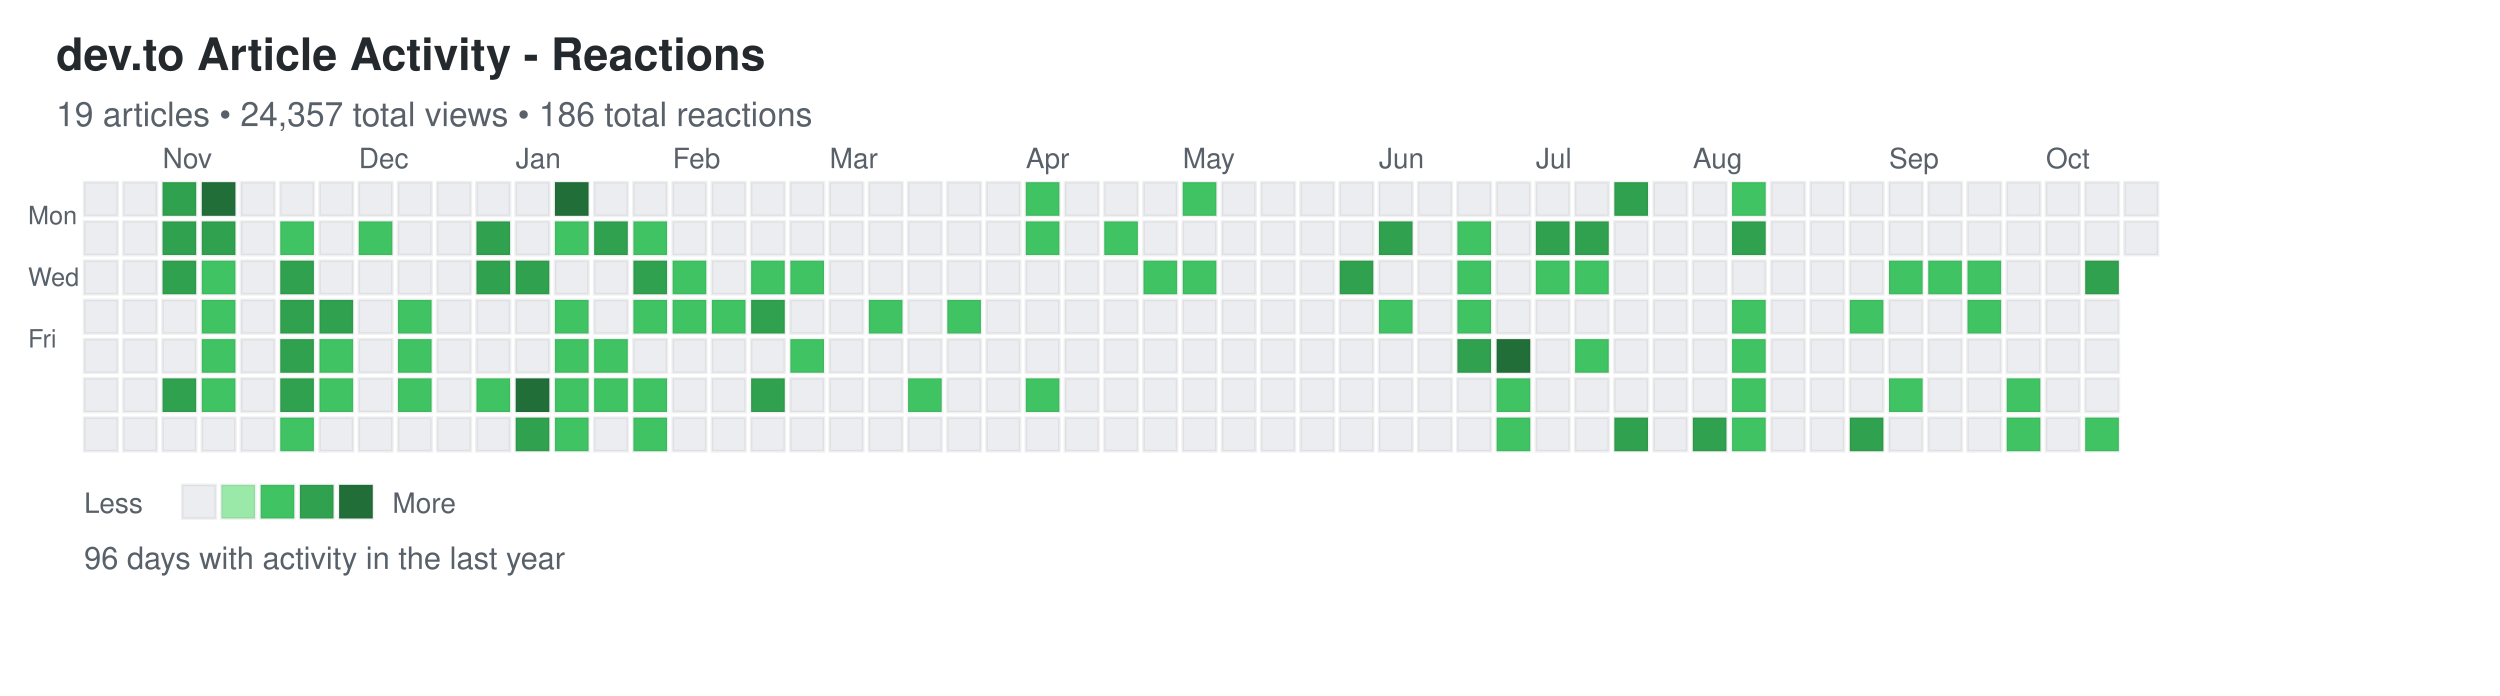
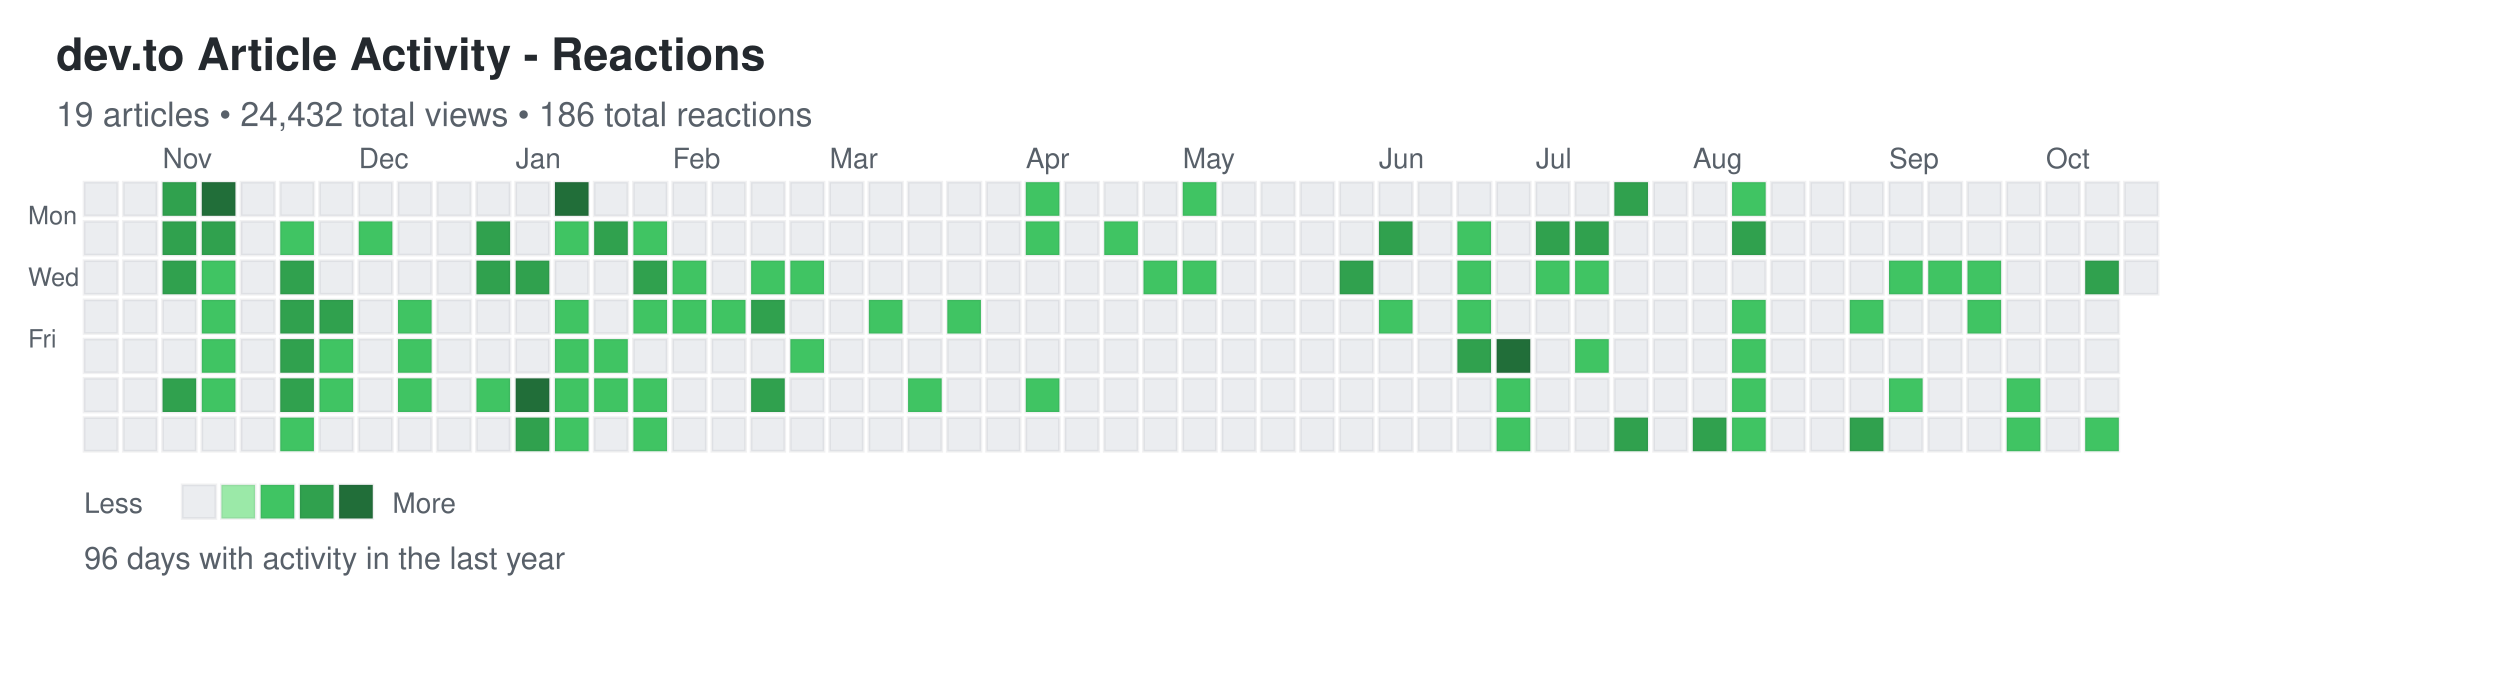
<svg xmlns="http://www.w3.org/2000/svg" width="892" height="248">
  <defs>
    <style>
.day { stroke: rgba(27,31,35,0.06); stroke-width: 1px; cursor: pointer; }
.day:hover { stroke: rgba(27,31,35,0.3); stroke-width: 2px; }
.month-label { font-family: -apple-system, BlinkMacSystemFont, "Segoe UI", Helvetica, Arial, sans-serif; font-size: 10px; fill: #586069; }
.day-label { font-family: -apple-system, BlinkMacSystemFont, "Segoe UI", Helvetica, Arial, sans-serif; font-size: 9px; fill: #586069; }
.title { font-family: -apple-system, BlinkMacSystemFont, "Segoe UI", Helvetica, Arial, sans-serif; font-size: 16px; font-weight: 600; fill: #24292e; }
.subtitle { font-family: -apple-system, BlinkMacSystemFont, "Segoe UI", Helvetica, Arial, sans-serif; font-size: 12px; fill: #586069; }
.stats { font-family: -apple-system, BlinkMacSystemFont, "Segoe UI", Helvetica, Arial, sans-serif; font-size: 11px; fill: #586069; }
.legend-text { font-family: -apple-system, BlinkMacSystemFont, "Segoe UI", Helvetica, Arial, sans-serif; font-size: 10px; fill: #586069; }
</style>
  </defs>
  <text x="20" y="25" class="title">dev.to Article Activity - Reactions</text>
-   <text x="20" y="45" class="subtitle">19 articles • 24,357 total views • 186 total reactions</text>
+   <text x="20" y="45" class="subtitle">19 articles • 24,432 total views • 186 total reactions</text>
  <text x="10" y="80" class="day-label">Mon</text>
  <text x="10" y="102" class="day-label">Wed</text>
  <text x="10" y="124" class="day-label">Fri</text>
  <rect x="30" y="65" width="12" height="12" fill="#ebedf0" class="day" data-date="2024-10-13" data-level="0" />
  <rect x="30" y="79" width="12" height="12" fill="#ebedf0" class="day" data-date="2024-10-14" data-level="0" />
  <rect x="30" y="93" width="12" height="12" fill="#ebedf0" class="day" data-date="2024-10-15" data-level="0" />
  <rect x="30" y="107" width="12" height="12" fill="#ebedf0" class="day" data-date="2024-10-16" data-level="0" />
  <rect x="30" y="121" width="12" height="12" fill="#ebedf0" class="day" data-date="2024-10-17" data-level="0" />
  <rect x="30" y="135" width="12" height="12" fill="#ebedf0" class="day" data-date="2024-10-18" data-level="0" />
  <rect x="30" y="149" width="12" height="12" fill="#ebedf0" class="day" data-date="2024-10-19" data-level="0" />
  <rect x="44" y="65" width="12" height="12" fill="#ebedf0" class="day" data-date="2024-10-20" data-level="0" />
  <rect x="44" y="79" width="12" height="12" fill="#ebedf0" class="day" data-date="2024-10-21" data-level="0" />
  <rect x="44" y="93" width="12" height="12" fill="#ebedf0" class="day" data-date="2024-10-22" data-level="0" />
  <rect x="44" y="107" width="12" height="12" fill="#ebedf0" class="day" data-date="2024-10-23" data-level="0" />
  <rect x="44" y="121" width="12" height="12" fill="#ebedf0" class="day" data-date="2024-10-24" data-level="0" />
  <rect x="44" y="135" width="12" height="12" fill="#ebedf0" class="day" data-date="2024-10-25" data-level="0" />
  <rect x="44" y="149" width="12" height="12" fill="#ebedf0" class="day" data-date="2024-10-26" data-level="0" />
  <rect x="58" y="65" width="12" height="12" fill="#30a14e" class="day" data-date="2024-10-27" data-level="3" />
  <rect x="58" y="79" width="12" height="12" fill="#30a14e" class="day" data-date="2024-10-28" data-level="3" />
  <rect x="58" y="93" width="12" height="12" fill="#30a14e" class="day" data-date="2024-10-29" data-level="3" />
  <rect x="58" y="107" width="12" height="12" fill="#ebedf0" class="day" data-date="2024-10-30" data-level="0" />
  <rect x="58" y="121" width="12" height="12" fill="#ebedf0" class="day" data-date="2024-10-31" data-level="0" />
  <rect x="58" y="135" width="12" height="12" fill="#30a14e" class="day" data-date="2024-11-01" data-level="3" />
  <rect x="58" y="149" width="12" height="12" fill="#ebedf0" class="day" data-date="2024-11-02" data-level="0" />
  <rect x="72" y="65" width="12" height="12" fill="#216e39" class="day" data-date="2024-11-03" data-level="4" />
  <rect x="72" y="79" width="12" height="12" fill="#30a14e" class="day" data-date="2024-11-04" data-level="3" />
  <rect x="72" y="93" width="12" height="12" fill="#40c463" class="day" data-date="2024-11-05" data-level="2" />
  <rect x="72" y="107" width="12" height="12" fill="#40c463" class="day" data-date="2024-11-06" data-level="2" />
  <rect x="72" y="121" width="12" height="12" fill="#40c463" class="day" data-date="2024-11-07" data-level="2" />
  <rect x="72" y="135" width="12" height="12" fill="#40c463" class="day" data-date="2024-11-08" data-level="2" />
  <rect x="72" y="149" width="12" height="12" fill="#ebedf0" class="day" data-date="2024-11-09" data-level="0" />
  <rect x="86" y="65" width="12" height="12" fill="#ebedf0" class="day" data-date="2024-11-10" data-level="0" />
  <rect x="86" y="79" width="12" height="12" fill="#ebedf0" class="day" data-date="2024-11-11" data-level="0" />
  <rect x="86" y="93" width="12" height="12" fill="#ebedf0" class="day" data-date="2024-11-12" data-level="0" />
  <rect x="86" y="107" width="12" height="12" fill="#ebedf0" class="day" data-date="2024-11-13" data-level="0" />
  <rect x="86" y="121" width="12" height="12" fill="#ebedf0" class="day" data-date="2024-11-14" data-level="0" />
  <rect x="86" y="135" width="12" height="12" fill="#ebedf0" class="day" data-date="2024-11-15" data-level="0" />
  <rect x="86" y="149" width="12" height="12" fill="#ebedf0" class="day" data-date="2024-11-16" data-level="0" />
  <rect x="100" y="65" width="12" height="12" fill="#ebedf0" class="day" data-date="2024-11-17" data-level="0" />
  <rect x="100" y="79" width="12" height="12" fill="#40c463" class="day" data-date="2024-11-18" data-level="2" />
  <rect x="100" y="93" width="12" height="12" fill="#30a14e" class="day" data-date="2024-11-19" data-level="3" />
  <rect x="100" y="107" width="12" height="12" fill="#30a14e" class="day" data-date="2024-11-20" data-level="3" />
  <rect x="100" y="121" width="12" height="12" fill="#30a14e" class="day" data-date="2024-11-21" data-level="3" />
  <rect x="100" y="135" width="12" height="12" fill="#30a14e" class="day" data-date="2024-11-22" data-level="3" />
  <rect x="100" y="149" width="12" height="12" fill="#40c463" class="day" data-date="2024-11-23" data-level="2" />
  <rect x="114" y="65" width="12" height="12" fill="#ebedf0" class="day" data-date="2024-11-24" data-level="0" />
  <rect x="114" y="79" width="12" height="12" fill="#ebedf0" class="day" data-date="2024-11-25" data-level="0" />
  <rect x="114" y="93" width="12" height="12" fill="#ebedf0" class="day" data-date="2024-11-26" data-level="0" />
  <rect x="114" y="107" width="12" height="12" fill="#30a14e" class="day" data-date="2024-11-27" data-level="3" />
  <rect x="114" y="121" width="12" height="12" fill="#40c463" class="day" data-date="2024-11-28" data-level="2" />
  <rect x="114" y="135" width="12" height="12" fill="#40c463" class="day" data-date="2024-11-29" data-level="2" />
  <rect x="114" y="149" width="12" height="12" fill="#ebedf0" class="day" data-date="2024-11-30" data-level="0" />
  <rect x="128" y="65" width="12" height="12" fill="#ebedf0" class="day" data-date="2024-12-01" data-level="0" />
  <rect x="128" y="79" width="12" height="12" fill="#40c463" class="day" data-date="2024-12-02" data-level="2" />
  <rect x="128" y="93" width="12" height="12" fill="#ebedf0" class="day" data-date="2024-12-03" data-level="0" />
  <rect x="128" y="107" width="12" height="12" fill="#ebedf0" class="day" data-date="2024-12-04" data-level="0" />
  <rect x="128" y="121" width="12" height="12" fill="#ebedf0" class="day" data-date="2024-12-05" data-level="0" />
  <rect x="128" y="135" width="12" height="12" fill="#ebedf0" class="day" data-date="2024-12-06" data-level="0" />
  <rect x="128" y="149" width="12" height="12" fill="#ebedf0" class="day" data-date="2024-12-07" data-level="0" />
  <rect x="142" y="65" width="12" height="12" fill="#ebedf0" class="day" data-date="2024-12-08" data-level="0" />
  <rect x="142" y="79" width="12" height="12" fill="#ebedf0" class="day" data-date="2024-12-09" data-level="0" />
  <rect x="142" y="93" width="12" height="12" fill="#ebedf0" class="day" data-date="2024-12-10" data-level="0" />
  <rect x="142" y="107" width="12" height="12" fill="#40c463" class="day" data-date="2024-12-11" data-level="2" />
  <rect x="142" y="121" width="12" height="12" fill="#40c463" class="day" data-date="2024-12-12" data-level="2" />
  <rect x="142" y="135" width="12" height="12" fill="#40c463" class="day" data-date="2024-12-13" data-level="2" />
  <rect x="142" y="149" width="12" height="12" fill="#ebedf0" class="day" data-date="2024-12-14" data-level="0" />
  <rect x="156" y="65" width="12" height="12" fill="#ebedf0" class="day" data-date="2024-12-15" data-level="0" />
  <rect x="156" y="79" width="12" height="12" fill="#ebedf0" class="day" data-date="2024-12-16" data-level="0" />
  <rect x="156" y="93" width="12" height="12" fill="#ebedf0" class="day" data-date="2024-12-17" data-level="0" />
  <rect x="156" y="107" width="12" height="12" fill="#ebedf0" class="day" data-date="2024-12-18" data-level="0" />
  <rect x="156" y="121" width="12" height="12" fill="#ebedf0" class="day" data-date="2024-12-19" data-level="0" />
  <rect x="156" y="135" width="12" height="12" fill="#ebedf0" class="day" data-date="2024-12-20" data-level="0" />
  <rect x="156" y="149" width="12" height="12" fill="#ebedf0" class="day" data-date="2024-12-21" data-level="0" />
  <rect x="170" y="65" width="12" height="12" fill="#ebedf0" class="day" data-date="2024-12-22" data-level="0" />
  <rect x="170" y="79" width="12" height="12" fill="#30a14e" class="day" data-date="2024-12-23" data-level="3" />
  <rect x="170" y="93" width="12" height="12" fill="#30a14e" class="day" data-date="2024-12-24" data-level="3" />
  <rect x="170" y="107" width="12" height="12" fill="#ebedf0" class="day" data-date="2024-12-25" data-level="0" />
  <rect x="170" y="121" width="12" height="12" fill="#ebedf0" class="day" data-date="2024-12-26" data-level="0" />
  <rect x="170" y="135" width="12" height="12" fill="#40c463" class="day" data-date="2024-12-27" data-level="2" />
  <rect x="170" y="149" width="12" height="12" fill="#ebedf0" class="day" data-date="2024-12-28" data-level="0" />
  <rect x="184" y="65" width="12" height="12" fill="#ebedf0" class="day" data-date="2024-12-29" data-level="0" />
  <rect x="184" y="79" width="12" height="12" fill="#ebedf0" class="day" data-date="2024-12-30" data-level="0" />
  <rect x="184" y="93" width="12" height="12" fill="#30a14e" class="day" data-date="2024-12-31" data-level="3" />
  <rect x="184" y="107" width="12" height="12" fill="#ebedf0" class="day" data-date="2025-01-01" data-level="0" />
  <rect x="184" y="121" width="12" height="12" fill="#ebedf0" class="day" data-date="2025-01-02" data-level="0" />
  <rect x="184" y="135" width="12" height="12" fill="#216e39" class="day" data-date="2025-01-03" data-level="4" />
  <rect x="184" y="149" width="12" height="12" fill="#30a14e" class="day" data-date="2025-01-04" data-level="3" />
  <rect x="198" y="65" width="12" height="12" fill="#216e39" class="day" data-date="2025-01-05" data-level="4" />
  <rect x="198" y="79" width="12" height="12" fill="#40c463" class="day" data-date="2025-01-06" data-level="2" />
  <rect x="198" y="93" width="12" height="12" fill="#ebedf0" class="day" data-date="2025-01-07" data-level="0" />
  <rect x="198" y="107" width="12" height="12" fill="#40c463" class="day" data-date="2025-01-08" data-level="2" />
  <rect x="198" y="121" width="12" height="12" fill="#40c463" class="day" data-date="2025-01-09" data-level="2" />
  <rect x="198" y="135" width="12" height="12" fill="#40c463" class="day" data-date="2025-01-10" data-level="2" />
  <rect x="198" y="149" width="12" height="12" fill="#40c463" class="day" data-date="2025-01-11" data-level="2" />
  <rect x="212" y="65" width="12" height="12" fill="#ebedf0" class="day" data-date="2025-01-12" data-level="0" />
  <rect x="212" y="79" width="12" height="12" fill="#30a14e" class="day" data-date="2025-01-13" data-level="3" />
  <rect x="212" y="93" width="12" height="12" fill="#ebedf0" class="day" data-date="2025-01-14" data-level="0" />
  <rect x="212" y="107" width="12" height="12" fill="#ebedf0" class="day" data-date="2025-01-15" data-level="0" />
  <rect x="212" y="121" width="12" height="12" fill="#40c463" class="day" data-date="2025-01-16" data-level="2" />
  <rect x="212" y="135" width="12" height="12" fill="#40c463" class="day" data-date="2025-01-17" data-level="2" />
  <rect x="212" y="149" width="12" height="12" fill="#ebedf0" class="day" data-date="2025-01-18" data-level="0" />
  <rect x="226" y="65" width="12" height="12" fill="#ebedf0" class="day" data-date="2025-01-19" data-level="0" />
  <rect x="226" y="79" width="12" height="12" fill="#40c463" class="day" data-date="2025-01-20" data-level="2" />
  <rect x="226" y="93" width="12" height="12" fill="#30a14e" class="day" data-date="2025-01-21" data-level="3" />
  <rect x="226" y="107" width="12" height="12" fill="#40c463" class="day" data-date="2025-01-22" data-level="2" />
  <rect x="226" y="121" width="12" height="12" fill="#ebedf0" class="day" data-date="2025-01-23" data-level="0" />
  <rect x="226" y="135" width="12" height="12" fill="#40c463" class="day" data-date="2025-01-24" data-level="2" />
  <rect x="226" y="149" width="12" height="12" fill="#40c463" class="day" data-date="2025-01-25" data-level="2" />
  <rect x="240" y="65" width="12" height="12" fill="#ebedf0" class="day" data-date="2025-01-26" data-level="0" />
  <rect x="240" y="79" width="12" height="12" fill="#ebedf0" class="day" data-date="2025-01-27" data-level="0" />
  <rect x="240" y="93" width="12" height="12" fill="#40c463" class="day" data-date="2025-01-28" data-level="2" />
  <rect x="240" y="107" width="12" height="12" fill="#40c463" class="day" data-date="2025-01-29" data-level="2" />
  <rect x="240" y="121" width="12" height="12" fill="#ebedf0" class="day" data-date="2025-01-30" data-level="0" />
  <rect x="240" y="135" width="12" height="12" fill="#ebedf0" class="day" data-date="2025-01-31" data-level="0" />
  <rect x="240" y="149" width="12" height="12" fill="#ebedf0" class="day" data-date="2025-02-01" data-level="0" />
  <rect x="254" y="65" width="12" height="12" fill="#ebedf0" class="day" data-date="2025-02-02" data-level="0" />
  <rect x="254" y="79" width="12" height="12" fill="#ebedf0" class="day" data-date="2025-02-03" data-level="0" />
  <rect x="254" y="93" width="12" height="12" fill="#ebedf0" class="day" data-date="2025-02-04" data-level="0" />
  <rect x="254" y="107" width="12" height="12" fill="#40c463" class="day" data-date="2025-02-05" data-level="2" />
  <rect x="254" y="121" width="12" height="12" fill="#ebedf0" class="day" data-date="2025-02-06" data-level="0" />
  <rect x="254" y="135" width="12" height="12" fill="#ebedf0" class="day" data-date="2025-02-07" data-level="0" />
  <rect x="254" y="149" width="12" height="12" fill="#ebedf0" class="day" data-date="2025-02-08" data-level="0" />
  <rect x="268" y="65" width="12" height="12" fill="#ebedf0" class="day" data-date="2025-02-09" data-level="0" />
  <rect x="268" y="79" width="12" height="12" fill="#ebedf0" class="day" data-date="2025-02-10" data-level="0" />
  <rect x="268" y="93" width="12" height="12" fill="#40c463" class="day" data-date="2025-02-11" data-level="2" />
  <rect x="268" y="107" width="12" height="12" fill="#30a14e" class="day" data-date="2025-02-12" data-level="3" />
  <rect x="268" y="121" width="12" height="12" fill="#ebedf0" class="day" data-date="2025-02-13" data-level="0" />
  <rect x="268" y="135" width="12" height="12" fill="#30a14e" class="day" data-date="2025-02-14" data-level="3" />
  <rect x="268" y="149" width="12" height="12" fill="#ebedf0" class="day" data-date="2025-02-15" data-level="0" />
  <rect x="282" y="65" width="12" height="12" fill="#ebedf0" class="day" data-date="2025-02-16" data-level="0" />
  <rect x="282" y="79" width="12" height="12" fill="#ebedf0" class="day" data-date="2025-02-17" data-level="0" />
  <rect x="282" y="93" width="12" height="12" fill="#40c463" class="day" data-date="2025-02-18" data-level="2" />
  <rect x="282" y="107" width="12" height="12" fill="#ebedf0" class="day" data-date="2025-02-19" data-level="0" />
  <rect x="282" y="121" width="12" height="12" fill="#40c463" class="day" data-date="2025-02-20" data-level="2" />
  <rect x="282" y="135" width="12" height="12" fill="#ebedf0" class="day" data-date="2025-02-21" data-level="0" />
  <rect x="282" y="149" width="12" height="12" fill="#ebedf0" class="day" data-date="2025-02-22" data-level="0" />
  <rect x="296" y="65" width="12" height="12" fill="#ebedf0" class="day" data-date="2025-02-23" data-level="0" />
  <rect x="296" y="79" width="12" height="12" fill="#ebedf0" class="day" data-date="2025-02-24" data-level="0" />
  <rect x="296" y="93" width="12" height="12" fill="#ebedf0" class="day" data-date="2025-02-25" data-level="0" />
  <rect x="296" y="107" width="12" height="12" fill="#ebedf0" class="day" data-date="2025-02-26" data-level="0" />
  <rect x="296" y="121" width="12" height="12" fill="#ebedf0" class="day" data-date="2025-02-27" data-level="0" />
  <rect x="296" y="135" width="12" height="12" fill="#ebedf0" class="day" data-date="2025-02-28" data-level="0" />
  <rect x="296" y="149" width="12" height="12" fill="#ebedf0" class="day" data-date="2025-03-01" data-level="0" />
  <rect x="310" y="65" width="12" height="12" fill="#ebedf0" class="day" data-date="2025-03-02" data-level="0" />
  <rect x="310" y="79" width="12" height="12" fill="#ebedf0" class="day" data-date="2025-03-03" data-level="0" />
  <rect x="310" y="93" width="12" height="12" fill="#ebedf0" class="day" data-date="2025-03-04" data-level="0" />
  <rect x="310" y="107" width="12" height="12" fill="#40c463" class="day" data-date="2025-03-05" data-level="2" />
  <rect x="310" y="121" width="12" height="12" fill="#ebedf0" class="day" data-date="2025-03-06" data-level="0" />
  <rect x="310" y="135" width="12" height="12" fill="#ebedf0" class="day" data-date="2025-03-07" data-level="0" />
  <rect x="310" y="149" width="12" height="12" fill="#ebedf0" class="day" data-date="2025-03-08" data-level="0" />
  <rect x="324" y="65" width="12" height="12" fill="#ebedf0" class="day" data-date="2025-03-09" data-level="0" />
  <rect x="324" y="79" width="12" height="12" fill="#ebedf0" class="day" data-date="2025-03-10" data-level="0" />
  <rect x="324" y="93" width="12" height="12" fill="#ebedf0" class="day" data-date="2025-03-11" data-level="0" />
  <rect x="324" y="107" width="12" height="12" fill="#ebedf0" class="day" data-date="2025-03-12" data-level="0" />
  <rect x="324" y="121" width="12" height="12" fill="#ebedf0" class="day" data-date="2025-03-13" data-level="0" />
  <rect x="324" y="135" width="12" height="12" fill="#40c463" class="day" data-date="2025-03-14" data-level="2" />
  <rect x="324" y="149" width="12" height="12" fill="#ebedf0" class="day" data-date="2025-03-15" data-level="0" />
  <rect x="338" y="65" width="12" height="12" fill="#ebedf0" class="day" data-date="2025-03-16" data-level="0" />
  <rect x="338" y="79" width="12" height="12" fill="#ebedf0" class="day" data-date="2025-03-17" data-level="0" />
  <rect x="338" y="93" width="12" height="12" fill="#ebedf0" class="day" data-date="2025-03-18" data-level="0" />
  <rect x="338" y="107" width="12" height="12" fill="#40c463" class="day" data-date="2025-03-19" data-level="2" />
  <rect x="338" y="121" width="12" height="12" fill="#ebedf0" class="day" data-date="2025-03-20" data-level="0" />
  <rect x="338" y="135" width="12" height="12" fill="#ebedf0" class="day" data-date="2025-03-21" data-level="0" />
  <rect x="338" y="149" width="12" height="12" fill="#ebedf0" class="day" data-date="2025-03-22" data-level="0" />
  <rect x="352" y="65" width="12" height="12" fill="#ebedf0" class="day" data-date="2025-03-23" data-level="0" />
  <rect x="352" y="79" width="12" height="12" fill="#ebedf0" class="day" data-date="2025-03-24" data-level="0" />
  <rect x="352" y="93" width="12" height="12" fill="#ebedf0" class="day" data-date="2025-03-25" data-level="0" />
  <rect x="352" y="107" width="12" height="12" fill="#ebedf0" class="day" data-date="2025-03-26" data-level="0" />
  <rect x="352" y="121" width="12" height="12" fill="#ebedf0" class="day" data-date="2025-03-27" data-level="0" />
  <rect x="352" y="135" width="12" height="12" fill="#ebedf0" class="day" data-date="2025-03-28" data-level="0" />
  <rect x="352" y="149" width="12" height="12" fill="#ebedf0" class="day" data-date="2025-03-29" data-level="0" />
  <rect x="366" y="65" width="12" height="12" fill="#40c463" class="day" data-date="2025-03-30" data-level="2" />
  <rect x="366" y="79" width="12" height="12" fill="#40c463" class="day" data-date="2025-03-31" data-level="2" />
  <rect x="366" y="93" width="12" height="12" fill="#ebedf0" class="day" data-date="2025-04-01" data-level="0" />
  <rect x="366" y="107" width="12" height="12" fill="#ebedf0" class="day" data-date="2025-04-02" data-level="0" />
  <rect x="366" y="121" width="12" height="12" fill="#ebedf0" class="day" data-date="2025-04-03" data-level="0" />
  <rect x="366" y="135" width="12" height="12" fill="#40c463" class="day" data-date="2025-04-04" data-level="2" />
  <rect x="366" y="149" width="12" height="12" fill="#ebedf0" class="day" data-date="2025-04-05" data-level="0" />
  <rect x="380" y="65" width="12" height="12" fill="#ebedf0" class="day" data-date="2025-04-06" data-level="0" />
  <rect x="380" y="79" width="12" height="12" fill="#ebedf0" class="day" data-date="2025-04-07" data-level="0" />
  <rect x="380" y="93" width="12" height="12" fill="#ebedf0" class="day" data-date="2025-04-08" data-level="0" />
  <rect x="380" y="107" width="12" height="12" fill="#ebedf0" class="day" data-date="2025-04-09" data-level="0" />
  <rect x="380" y="121" width="12" height="12" fill="#ebedf0" class="day" data-date="2025-04-10" data-level="0" />
  <rect x="380" y="135" width="12" height="12" fill="#ebedf0" class="day" data-date="2025-04-11" data-level="0" />
  <rect x="380" y="149" width="12" height="12" fill="#ebedf0" class="day" data-date="2025-04-12" data-level="0" />
  <rect x="394" y="65" width="12" height="12" fill="#ebedf0" class="day" data-date="2025-04-13" data-level="0" />
  <rect x="394" y="79" width="12" height="12" fill="#40c463" class="day" data-date="2025-04-14" data-level="2" />
  <rect x="394" y="93" width="12" height="12" fill="#ebedf0" class="day" data-date="2025-04-15" data-level="0" />
  <rect x="394" y="107" width="12" height="12" fill="#ebedf0" class="day" data-date="2025-04-16" data-level="0" />
  <rect x="394" y="121" width="12" height="12" fill="#ebedf0" class="day" data-date="2025-04-17" data-level="0" />
  <rect x="394" y="135" width="12" height="12" fill="#ebedf0" class="day" data-date="2025-04-18" data-level="0" />
  <rect x="394" y="149" width="12" height="12" fill="#ebedf0" class="day" data-date="2025-04-19" data-level="0" />
  <rect x="408" y="65" width="12" height="12" fill="#ebedf0" class="day" data-date="2025-04-20" data-level="0" />
  <rect x="408" y="79" width="12" height="12" fill="#ebedf0" class="day" data-date="2025-04-21" data-level="0" />
  <rect x="408" y="93" width="12" height="12" fill="#40c463" class="day" data-date="2025-04-22" data-level="2" />
  <rect x="408" y="107" width="12" height="12" fill="#ebedf0" class="day" data-date="2025-04-23" data-level="0" />
  <rect x="408" y="121" width="12" height="12" fill="#ebedf0" class="day" data-date="2025-04-24" data-level="0" />
  <rect x="408" y="135" width="12" height="12" fill="#ebedf0" class="day" data-date="2025-04-25" data-level="0" />
  <rect x="408" y="149" width="12" height="12" fill="#ebedf0" class="day" data-date="2025-04-26" data-level="0" />
  <rect x="422" y="65" width="12" height="12" fill="#40c463" class="day" data-date="2025-04-27" data-level="2" />
  <rect x="422" y="79" width="12" height="12" fill="#ebedf0" class="day" data-date="2025-04-28" data-level="0" />
  <rect x="422" y="93" width="12" height="12" fill="#40c463" class="day" data-date="2025-04-29" data-level="2" />
  <rect x="422" y="107" width="12" height="12" fill="#ebedf0" class="day" data-date="2025-04-30" data-level="0" />
  <rect x="422" y="121" width="12" height="12" fill="#ebedf0" class="day" data-date="2025-05-01" data-level="0" />
  <rect x="422" y="135" width="12" height="12" fill="#ebedf0" class="day" data-date="2025-05-02" data-level="0" />
  <rect x="422" y="149" width="12" height="12" fill="#ebedf0" class="day" data-date="2025-05-03" data-level="0" />
  <rect x="436" y="65" width="12" height="12" fill="#ebedf0" class="day" data-date="2025-05-04" data-level="0" />
  <rect x="436" y="79" width="12" height="12" fill="#ebedf0" class="day" data-date="2025-05-05" data-level="0" />
  <rect x="436" y="93" width="12" height="12" fill="#ebedf0" class="day" data-date="2025-05-06" data-level="0" />
  <rect x="436" y="107" width="12" height="12" fill="#ebedf0" class="day" data-date="2025-05-07" data-level="0" />
  <rect x="436" y="121" width="12" height="12" fill="#ebedf0" class="day" data-date="2025-05-08" data-level="0" />
  <rect x="436" y="135" width="12" height="12" fill="#ebedf0" class="day" data-date="2025-05-09" data-level="0" />
  <rect x="436" y="149" width="12" height="12" fill="#ebedf0" class="day" data-date="2025-05-10" data-level="0" />
  <rect x="450" y="65" width="12" height="12" fill="#ebedf0" class="day" data-date="2025-05-11" data-level="0" />
  <rect x="450" y="79" width="12" height="12" fill="#ebedf0" class="day" data-date="2025-05-12" data-level="0" />
  <rect x="450" y="93" width="12" height="12" fill="#ebedf0" class="day" data-date="2025-05-13" data-level="0" />
  <rect x="450" y="107" width="12" height="12" fill="#ebedf0" class="day" data-date="2025-05-14" data-level="0" />
  <rect x="450" y="121" width="12" height="12" fill="#ebedf0" class="day" data-date="2025-05-15" data-level="0" />
  <rect x="450" y="135" width="12" height="12" fill="#ebedf0" class="day" data-date="2025-05-16" data-level="0" />
  <rect x="450" y="149" width="12" height="12" fill="#ebedf0" class="day" data-date="2025-05-17" data-level="0" />
  <rect x="464" y="65" width="12" height="12" fill="#ebedf0" class="day" data-date="2025-05-18" data-level="0" />
  <rect x="464" y="79" width="12" height="12" fill="#ebedf0" class="day" data-date="2025-05-19" data-level="0" />
  <rect x="464" y="93" width="12" height="12" fill="#ebedf0" class="day" data-date="2025-05-20" data-level="0" />
  <rect x="464" y="107" width="12" height="12" fill="#ebedf0" class="day" data-date="2025-05-21" data-level="0" />
  <rect x="464" y="121" width="12" height="12" fill="#ebedf0" class="day" data-date="2025-05-22" data-level="0" />
  <rect x="464" y="135" width="12" height="12" fill="#ebedf0" class="day" data-date="2025-05-23" data-level="0" />
  <rect x="464" y="149" width="12" height="12" fill="#ebedf0" class="day" data-date="2025-05-24" data-level="0" />
  <rect x="478" y="65" width="12" height="12" fill="#ebedf0" class="day" data-date="2025-05-25" data-level="0" />
  <rect x="478" y="79" width="12" height="12" fill="#ebedf0" class="day" data-date="2025-05-26" data-level="0" />
  <rect x="478" y="93" width="12" height="12" fill="#30a14e" class="day" data-date="2025-05-27" data-level="3" />
  <rect x="478" y="107" width="12" height="12" fill="#ebedf0" class="day" data-date="2025-05-28" data-level="0" />
  <rect x="478" y="121" width="12" height="12" fill="#ebedf0" class="day" data-date="2025-05-29" data-level="0" />
  <rect x="478" y="135" width="12" height="12" fill="#ebedf0" class="day" data-date="2025-05-30" data-level="0" />
  <rect x="478" y="149" width="12" height="12" fill="#ebedf0" class="day" data-date="2025-05-31" data-level="0" />
  <rect x="492" y="65" width="12" height="12" fill="#ebedf0" class="day" data-date="2025-06-01" data-level="0" />
  <rect x="492" y="79" width="12" height="12" fill="#30a14e" class="day" data-date="2025-06-02" data-level="3" />
  <rect x="492" y="93" width="12" height="12" fill="#ebedf0" class="day" data-date="2025-06-03" data-level="0" />
  <rect x="492" y="107" width="12" height="12" fill="#40c463" class="day" data-date="2025-06-04" data-level="2" />
  <rect x="492" y="121" width="12" height="12" fill="#ebedf0" class="day" data-date="2025-06-05" data-level="0" />
  <rect x="492" y="135" width="12" height="12" fill="#ebedf0" class="day" data-date="2025-06-06" data-level="0" />
  <rect x="492" y="149" width="12" height="12" fill="#ebedf0" class="day" data-date="2025-06-07" data-level="0" />
  <rect x="506" y="65" width="12" height="12" fill="#ebedf0" class="day" data-date="2025-06-08" data-level="0" />
  <rect x="506" y="79" width="12" height="12" fill="#ebedf0" class="day" data-date="2025-06-09" data-level="0" />
  <rect x="506" y="93" width="12" height="12" fill="#ebedf0" class="day" data-date="2025-06-10" data-level="0" />
  <rect x="506" y="107" width="12" height="12" fill="#ebedf0" class="day" data-date="2025-06-11" data-level="0" />
  <rect x="506" y="121" width="12" height="12" fill="#ebedf0" class="day" data-date="2025-06-12" data-level="0" />
  <rect x="506" y="135" width="12" height="12" fill="#ebedf0" class="day" data-date="2025-06-13" data-level="0" />
  <rect x="506" y="149" width="12" height="12" fill="#ebedf0" class="day" data-date="2025-06-14" data-level="0" />
  <rect x="520" y="65" width="12" height="12" fill="#ebedf0" class="day" data-date="2025-06-15" data-level="0" />
  <rect x="520" y="79" width="12" height="12" fill="#40c463" class="day" data-date="2025-06-16" data-level="2" />
  <rect x="520" y="93" width="12" height="12" fill="#40c463" class="day" data-date="2025-06-17" data-level="2" />
  <rect x="520" y="107" width="12" height="12" fill="#40c463" class="day" data-date="2025-06-18" data-level="2" />
  <rect x="520" y="121" width="12" height="12" fill="#30a14e" class="day" data-date="2025-06-19" data-level="3" />
  <rect x="520" y="135" width="12" height="12" fill="#ebedf0" class="day" data-date="2025-06-20" data-level="0" />
  <rect x="520" y="149" width="12" height="12" fill="#ebedf0" class="day" data-date="2025-06-21" data-level="0" />
  <rect x="534" y="65" width="12" height="12" fill="#ebedf0" class="day" data-date="2025-06-22" data-level="0" />
  <rect x="534" y="79" width="12" height="12" fill="#ebedf0" class="day" data-date="2025-06-23" data-level="0" />
  <rect x="534" y="93" width="12" height="12" fill="#ebedf0" class="day" data-date="2025-06-24" data-level="0" />
  <rect x="534" y="107" width="12" height="12" fill="#ebedf0" class="day" data-date="2025-06-25" data-level="0" />
  <rect x="534" y="121" width="12" height="12" fill="#216e39" class="day" data-date="2025-06-26" data-level="4" />
  <rect x="534" y="135" width="12" height="12" fill="#40c463" class="day" data-date="2025-06-27" data-level="2" />
  <rect x="534" y="149" width="12" height="12" fill="#40c463" class="day" data-date="2025-06-28" data-level="2" />
  <rect x="548" y="65" width="12" height="12" fill="#ebedf0" class="day" data-date="2025-06-29" data-level="0" />
  <rect x="548" y="79" width="12" height="12" fill="#30a14e" class="day" data-date="2025-06-30" data-level="3" />
  <rect x="548" y="93" width="12" height="12" fill="#40c463" class="day" data-date="2025-07-01" data-level="2" />
  <rect x="548" y="107" width="12" height="12" fill="#ebedf0" class="day" data-date="2025-07-02" data-level="0" />
  <rect x="548" y="121" width="12" height="12" fill="#ebedf0" class="day" data-date="2025-07-03" data-level="0" />
  <rect x="548" y="135" width="12" height="12" fill="#ebedf0" class="day" data-date="2025-07-04" data-level="0" />
  <rect x="548" y="149" width="12" height="12" fill="#ebedf0" class="day" data-date="2025-07-05" data-level="0" />
  <rect x="562" y="65" width="12" height="12" fill="#ebedf0" class="day" data-date="2025-07-06" data-level="0" />
  <rect x="562" y="79" width="12" height="12" fill="#30a14e" class="day" data-date="2025-07-07" data-level="3" />
  <rect x="562" y="93" width="12" height="12" fill="#40c463" class="day" data-date="2025-07-08" data-level="2" />
  <rect x="562" y="107" width="12" height="12" fill="#ebedf0" class="day" data-date="2025-07-09" data-level="0" />
  <rect x="562" y="121" width="12" height="12" fill="#40c463" class="day" data-date="2025-07-10" data-level="2" />
  <rect x="562" y="135" width="12" height="12" fill="#ebedf0" class="day" data-date="2025-07-11" data-level="0" />
  <rect x="562" y="149" width="12" height="12" fill="#ebedf0" class="day" data-date="2025-07-12" data-level="0" />
  <rect x="576" y="65" width="12" height="12" fill="#30a14e" class="day" data-date="2025-07-13" data-level="3" />
  <rect x="576" y="79" width="12" height="12" fill="#ebedf0" class="day" data-date="2025-07-14" data-level="0" />
  <rect x="576" y="93" width="12" height="12" fill="#ebedf0" class="day" data-date="2025-07-15" data-level="0" />
  <rect x="576" y="107" width="12" height="12" fill="#ebedf0" class="day" data-date="2025-07-16" data-level="0" />
  <rect x="576" y="121" width="12" height="12" fill="#ebedf0" class="day" data-date="2025-07-17" data-level="0" />
  <rect x="576" y="135" width="12" height="12" fill="#ebedf0" class="day" data-date="2025-07-18" data-level="0" />
  <rect x="576" y="149" width="12" height="12" fill="#30a14e" class="day" data-date="2025-07-19" data-level="3" />
  <rect x="590" y="65" width="12" height="12" fill="#ebedf0" class="day" data-date="2025-07-20" data-level="0" />
  <rect x="590" y="79" width="12" height="12" fill="#ebedf0" class="day" data-date="2025-07-21" data-level="0" />
  <rect x="590" y="93" width="12" height="12" fill="#ebedf0" class="day" data-date="2025-07-22" data-level="0" />
  <rect x="590" y="107" width="12" height="12" fill="#ebedf0" class="day" data-date="2025-07-23" data-level="0" />
  <rect x="590" y="121" width="12" height="12" fill="#ebedf0" class="day" data-date="2025-07-24" data-level="0" />
  <rect x="590" y="135" width="12" height="12" fill="#ebedf0" class="day" data-date="2025-07-25" data-level="0" />
  <rect x="590" y="149" width="12" height="12" fill="#ebedf0" class="day" data-date="2025-07-26" data-level="0" />
  <rect x="604" y="65" width="12" height="12" fill="#ebedf0" class="day" data-date="2025-07-27" data-level="0" />
  <rect x="604" y="79" width="12" height="12" fill="#ebedf0" class="day" data-date="2025-07-28" data-level="0" />
  <rect x="604" y="93" width="12" height="12" fill="#ebedf0" class="day" data-date="2025-07-29" data-level="0" />
  <rect x="604" y="107" width="12" height="12" fill="#ebedf0" class="day" data-date="2025-07-30" data-level="0" />
  <rect x="604" y="121" width="12" height="12" fill="#ebedf0" class="day" data-date="2025-07-31" data-level="0" />
  <rect x="604" y="135" width="12" height="12" fill="#ebedf0" class="day" data-date="2025-08-01" data-level="0" />
  <rect x="604" y="149" width="12" height="12" fill="#30a14e" class="day" data-date="2025-08-02" data-level="3" />
  <rect x="618" y="65" width="12" height="12" fill="#40c463" class="day" data-date="2025-08-03" data-level="2" />
  <rect x="618" y="79" width="12" height="12" fill="#30a14e" class="day" data-date="2025-08-04" data-level="3" />
  <rect x="618" y="93" width="12" height="12" fill="#ebedf0" class="day" data-date="2025-08-05" data-level="0" />
  <rect x="618" y="107" width="12" height="12" fill="#40c463" class="day" data-date="2025-08-06" data-level="2" />
  <rect x="618" y="121" width="12" height="12" fill="#40c463" class="day" data-date="2025-08-07" data-level="2" />
  <rect x="618" y="135" width="12" height="12" fill="#40c463" class="day" data-date="2025-08-08" data-level="2" />
  <rect x="618" y="149" width="12" height="12" fill="#40c463" class="day" data-date="2025-08-09" data-level="2" />
  <rect x="632" y="65" width="12" height="12" fill="#ebedf0" class="day" data-date="2025-08-10" data-level="0" />
  <rect x="632" y="79" width="12" height="12" fill="#ebedf0" class="day" data-date="2025-08-11" data-level="0" />
  <rect x="632" y="93" width="12" height="12" fill="#ebedf0" class="day" data-date="2025-08-12" data-level="0" />
  <rect x="632" y="107" width="12" height="12" fill="#ebedf0" class="day" data-date="2025-08-13" data-level="0" />
  <rect x="632" y="121" width="12" height="12" fill="#ebedf0" class="day" data-date="2025-08-14" data-level="0" />
  <rect x="632" y="135" width="12" height="12" fill="#ebedf0" class="day" data-date="2025-08-15" data-level="0" />
  <rect x="632" y="149" width="12" height="12" fill="#ebedf0" class="day" data-date="2025-08-16" data-level="0" />
  <rect x="646" y="65" width="12" height="12" fill="#ebedf0" class="day" data-date="2025-08-17" data-level="0" />
  <rect x="646" y="79" width="12" height="12" fill="#ebedf0" class="day" data-date="2025-08-18" data-level="0" />
  <rect x="646" y="93" width="12" height="12" fill="#ebedf0" class="day" data-date="2025-08-19" data-level="0" />
  <rect x="646" y="107" width="12" height="12" fill="#ebedf0" class="day" data-date="2025-08-20" data-level="0" />
  <rect x="646" y="121" width="12" height="12" fill="#ebedf0" class="day" data-date="2025-08-21" data-level="0" />
  <rect x="646" y="135" width="12" height="12" fill="#ebedf0" class="day" data-date="2025-08-22" data-level="0" />
  <rect x="646" y="149" width="12" height="12" fill="#ebedf0" class="day" data-date="2025-08-23" data-level="0" />
  <rect x="660" y="65" width="12" height="12" fill="#ebedf0" class="day" data-date="2025-08-24" data-level="0" />
  <rect x="660" y="79" width="12" height="12" fill="#ebedf0" class="day" data-date="2025-08-25" data-level="0" />
  <rect x="660" y="93" width="12" height="12" fill="#ebedf0" class="day" data-date="2025-08-26" data-level="0" />
  <rect x="660" y="107" width="12" height="12" fill="#40c463" class="day" data-date="2025-08-27" data-level="2" />
  <rect x="660" y="121" width="12" height="12" fill="#ebedf0" class="day" data-date="2025-08-28" data-level="0" />
  <rect x="660" y="135" width="12" height="12" fill="#ebedf0" class="day" data-date="2025-08-29" data-level="0" />
  <rect x="660" y="149" width="12" height="12" fill="#30a14e" class="day" data-date="2025-08-30" data-level="3" />
  <rect x="674" y="65" width="12" height="12" fill="#ebedf0" class="day" data-date="2025-08-31" data-level="0" />
  <rect x="674" y="79" width="12" height="12" fill="#ebedf0" class="day" data-date="2025-09-01" data-level="0" />
  <rect x="674" y="93" width="12" height="12" fill="#40c463" class="day" data-date="2025-09-02" data-level="2" />
  <rect x="674" y="107" width="12" height="12" fill="#ebedf0" class="day" data-date="2025-09-03" data-level="0" />
  <rect x="674" y="121" width="12" height="12" fill="#ebedf0" class="day" data-date="2025-09-04" data-level="0" />
  <rect x="674" y="135" width="12" height="12" fill="#40c463" class="day" data-date="2025-09-05" data-level="2" />
  <rect x="674" y="149" width="12" height="12" fill="#ebedf0" class="day" data-date="2025-09-06" data-level="0" />
  <rect x="688" y="65" width="12" height="12" fill="#ebedf0" class="day" data-date="2025-09-07" data-level="0" />
  <rect x="688" y="79" width="12" height="12" fill="#ebedf0" class="day" data-date="2025-09-08" data-level="0" />
  <rect x="688" y="93" width="12" height="12" fill="#40c463" class="day" data-date="2025-09-09" data-level="2" />
  <rect x="688" y="107" width="12" height="12" fill="#ebedf0" class="day" data-date="2025-09-10" data-level="0" />
  <rect x="688" y="121" width="12" height="12" fill="#ebedf0" class="day" data-date="2025-09-11" data-level="0" />
  <rect x="688" y="135" width="12" height="12" fill="#ebedf0" class="day" data-date="2025-09-12" data-level="0" />
  <rect x="688" y="149" width="12" height="12" fill="#ebedf0" class="day" data-date="2025-09-13" data-level="0" />
  <rect x="702" y="65" width="12" height="12" fill="#ebedf0" class="day" data-date="2025-09-14" data-level="0" />
  <rect x="702" y="79" width="12" height="12" fill="#ebedf0" class="day" data-date="2025-09-15" data-level="0" />
  <rect x="702" y="93" width="12" height="12" fill="#40c463" class="day" data-date="2025-09-16" data-level="2" />
  <rect x="702" y="107" width="12" height="12" fill="#40c463" class="day" data-date="2025-09-17" data-level="2" />
  <rect x="702" y="121" width="12" height="12" fill="#ebedf0" class="day" data-date="2025-09-18" data-level="0" />
  <rect x="702" y="135" width="12" height="12" fill="#ebedf0" class="day" data-date="2025-09-19" data-level="0" />
  <rect x="702" y="149" width="12" height="12" fill="#ebedf0" class="day" data-date="2025-09-20" data-level="0" />
  <rect x="716" y="65" width="12" height="12" fill="#ebedf0" class="day" data-date="2025-09-21" data-level="0" />
  <rect x="716" y="79" width="12" height="12" fill="#ebedf0" class="day" data-date="2025-09-22" data-level="0" />
  <rect x="716" y="93" width="12" height="12" fill="#ebedf0" class="day" data-date="2025-09-23" data-level="0" />
  <rect x="716" y="107" width="12" height="12" fill="#ebedf0" class="day" data-date="2025-09-24" data-level="0" />
  <rect x="716" y="121" width="12" height="12" fill="#ebedf0" class="day" data-date="2025-09-25" data-level="0" />
  <rect x="716" y="135" width="12" height="12" fill="#40c463" class="day" data-date="2025-09-26" data-level="2" />
  <rect x="716" y="149" width="12" height="12" fill="#40c463" class="day" data-date="2025-09-27" data-level="2" />
  <rect x="730" y="65" width="12" height="12" fill="#ebedf0" class="day" data-date="2025-09-28" data-level="0" />
  <rect x="730" y="79" width="12" height="12" fill="#ebedf0" class="day" data-date="2025-09-29" data-level="0" />
  <rect x="730" y="93" width="12" height="12" fill="#ebedf0" class="day" data-date="2025-09-30" data-level="0" />
  <rect x="730" y="107" width="12" height="12" fill="#ebedf0" class="day" data-date="2025-10-01" data-level="0" />
  <rect x="730" y="121" width="12" height="12" fill="#ebedf0" class="day" data-date="2025-10-02" data-level="0" />
  <rect x="730" y="135" width="12" height="12" fill="#ebedf0" class="day" data-date="2025-10-03" data-level="0" />
  <rect x="730" y="149" width="12" height="12" fill="#ebedf0" class="day" data-date="2025-10-04" data-level="0" />
  <rect x="744" y="65" width="12" height="12" fill="#ebedf0" class="day" data-date="2025-10-05" data-level="0" />
  <rect x="744" y="79" width="12" height="12" fill="#ebedf0" class="day" data-date="2025-10-06" data-level="0" />
  <rect x="744" y="93" width="12" height="12" fill="#30a14e" class="day" data-date="2025-10-07" data-level="3" />
  <rect x="744" y="107" width="12" height="12" fill="#ebedf0" class="day" data-date="2025-10-08" data-level="0" />
  <rect x="744" y="121" width="12" height="12" fill="#ebedf0" class="day" data-date="2025-10-09" data-level="0" />
  <rect x="744" y="135" width="12" height="12" fill="#ebedf0" class="day" data-date="2025-10-10" data-level="0" />
  <rect x="744" y="149" width="12" height="12" fill="#40c463" class="day" data-date="2025-10-11" data-level="2" />
  <rect x="758" y="65" width="12" height="12" fill="#ebedf0" class="day" data-date="2025-10-12" data-level="0" />
  <rect x="758" y="79" width="12" height="12" fill="#ebedf0" class="day" data-date="2025-10-13" data-level="0" />
+   <rect x="758" y="93" width="12" height="12" fill="#ebedf0" class="day" data-date="2025-10-14" data-level="0" />
  <text x="58" y="60" class="month-label">Nov</text>
  <text x="128" y="60" class="month-label">Dec</text>
  <text x="184" y="60" class="month-label">Jan</text>
  <text x="240" y="60" class="month-label">Feb</text>
  <text x="296" y="60" class="month-label">Mar</text>
  <text x="366" y="60" class="month-label">Apr</text>
  <text x="422" y="60" class="month-label">May</text>
  <text x="492" y="60" class="month-label">Jun</text>
  <text x="548" y="60" class="month-label">Jul</text>
  <text x="604" y="60" class="month-label">Aug</text>
  <text x="674" y="60" class="month-label">Sep</text>
  <text x="730" y="60" class="month-label">Oct</text>
  <text x="30" y="183" class="legend-text">Less</text>
  <rect x="65" y="173" width="12" height="12" fill="#ebedf0" class="day" />
  <rect x="79" y="173" width="12" height="12" fill="#9be9a8" class="day" />
  <rect x="93" y="173" width="12" height="12" fill="#40c463" class="day" />
  <rect x="107" y="173" width="12" height="12" fill="#30a14e" class="day" />
  <rect x="121" y="173" width="12" height="12" fill="#216e39" class="day" />
  <text x="140" y="183" class="legend-text">More</text>
  <text x="30" y="203" class="stats">96 days with activity in the last year</text>
</svg>
